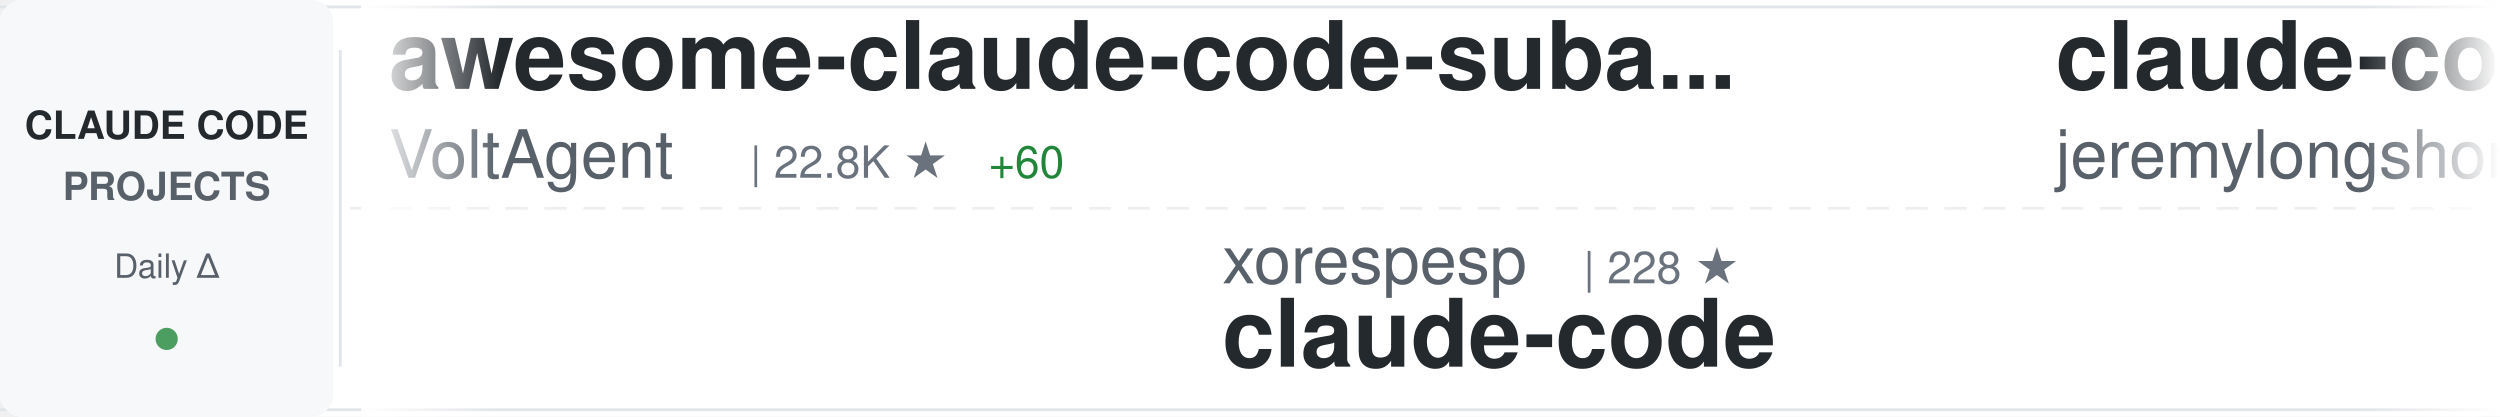
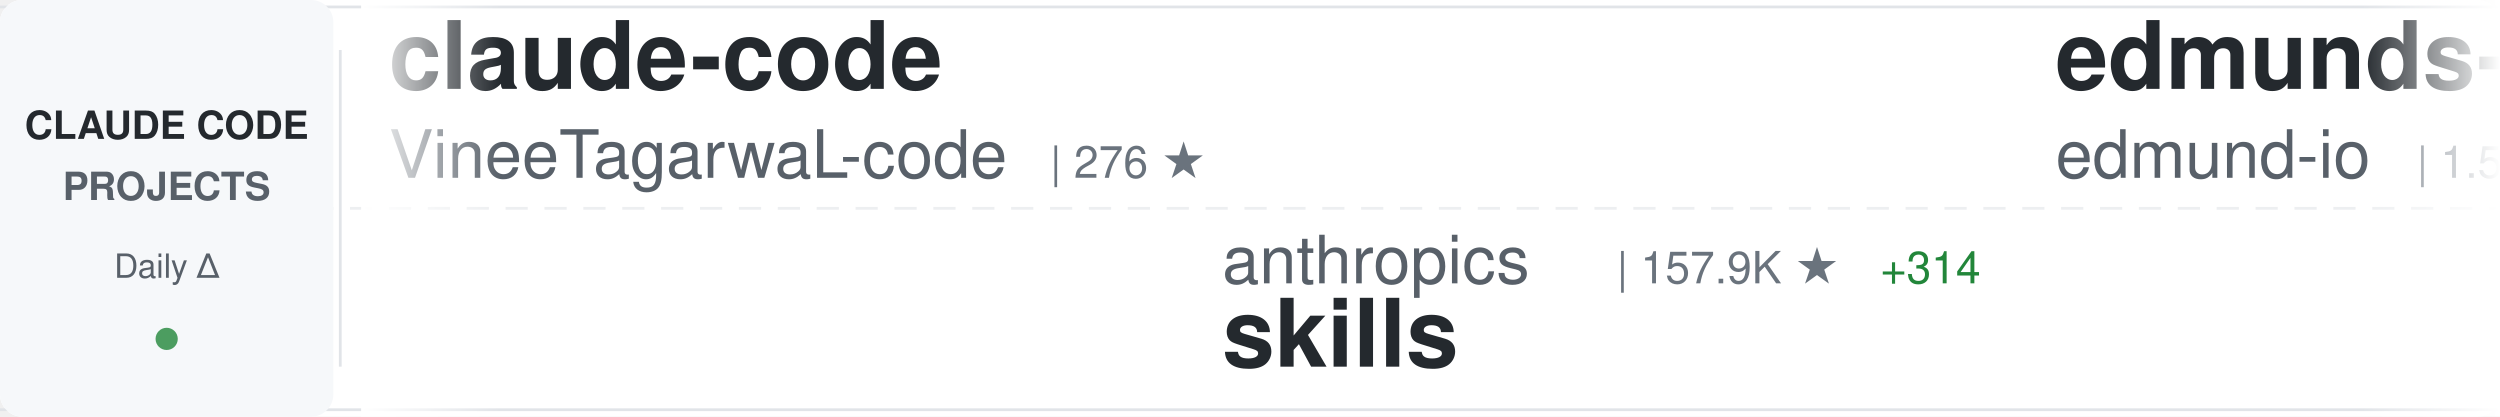
<svg xmlns="http://www.w3.org/2000/svg" width="900" height="150">
  <defs>
    <linearGradient id="awesomeLeftFade" x1="0%" y1="0%" x2="100%" y2="0%">
      <stop offset="0%" style="stop-color:#ffffff;stop-opacity:1" />
      <stop offset="100%" style="stop-color:#ffffff;stop-opacity:0" />
    </linearGradient>
    <linearGradient id="awesomeRightFade" x1="0%" y1="0%" x2="100%" y2="0%">
      <stop offset="0%" style="stop-color:#ffffff;stop-opacity:0" />
      <stop offset="100%" style="stop-color:#ffffff;stop-opacity:1" />
    </linearGradient>
  </defs>
  <rect width="900" height="150" fill="#ffffff" rx="8" />
  <rect x="0" y="2" width="900" height="1" fill="#e1e4e8" />
  <rect x="0" y="147" width="900" height="1" fill="#e1e4e8" />
  <line x1="0" y1="75" x2="900" y2="75" stroke="#e1e4e8" stroke-width="1" stroke-dasharray="8 6" opacity="0.6" />
  <rect x="0" y="0" width="120" height="150" fill="#f6f8fa" rx="8" />
  <text x="60" y="50" font-family="-apple-system, BlinkMacSystemFont, 'Segoe UI', Helvetica, Arial, sans-serif" font-size="14" font-weight="600" fill="#24292e" text-anchor="middle">CLAUDE CODE</text>
  <text x="60" y="72" font-family="-apple-system, BlinkMacSystemFont, 'Segoe UI', Helvetica, Arial, sans-serif" font-size="14" font-weight="600" fill="#586069" text-anchor="middle">PROJECTS</text>
  <text x="60" y="100" font-family="-apple-system, BlinkMacSystemFont, 'Segoe UI', Helvetica, Arial, sans-serif" font-size="12" font-weight="500" fill="#586069" text-anchor="middle">Daily Δ</text>
  <circle cx="60" cy="122" r="4" fill="#22863a" opacity="0.8" />
  <rect x="122" y="18" width="1" height="114" fill="#e1e4e8" />
  <clipPath id="awesomeTickerClip">
    <rect x="130" y="0" width="770" height="150" />
  </clipPath>
  <g clip-path="url(#awesomeTickerClip)">
    <g id="awesomeTickerItems">
      <animateTransform attributeName="transform" attributeType="XML" type="translate" from="0 0" to="-3000 0" dur="54s" repeatCount="indefinite" />
      <g transform="translate(0, 0)">
-         <text x="140" y="32" font-family="-apple-system, BlinkMacSystemFont, 'Segoe UI', Helvetica, Arial, sans-serif" font-size="34" font-weight="600" fill="#24292e">awesome-claude-code-suba...</text>
-         <text x="140" y="64" font-family="-apple-system, BlinkMacSystemFont, 'Segoe UI', Helvetica, Arial, sans-serif" font-size="24" font-weight="400" fill="#586069">VoltAgent</text>
-         <text x="270" y="64" font-family="-apple-system, BlinkMacSystemFont, 'Segoe UI', Helvetica, Arial, sans-serif" font-size="16" font-weight="500" fill="#6a737d">| 22.8K ★</text>
-         <text x="356" y="64" font-family="-apple-system, BlinkMacSystemFont, 'Segoe UI', Helvetica, Arial, sans-serif" font-size="16" font-weight="500" fill="#22863a"> +60</text>
+         <text x="140" y="32" font-family="-apple-system, BlinkMacSystemFont, 'Segoe UI', Helvetica, Arial, sans-serif" font-size="34" font-weight="600" fill="#24292e">claude-code</text>
+         <text x="140" y="64" font-family="-apple-system, BlinkMacSystemFont, 'Segoe UI', Helvetica, Arial, sans-serif" font-size="24" font-weight="400" fill="#586069">VineeTagarwaL-code</text>
+         <text x="378" y="64" font-family="-apple-system, BlinkMacSystemFont, 'Segoe UI', Helvetica, Arial, sans-serif" font-size="16" font-weight="500" fill="#6a737d">| 276 ★</text>
      </g>
      <g transform="translate(300, 0)">
-         <text x="140" y="102" font-family="-apple-system, BlinkMacSystemFont, 'Segoe UI', Helvetica, Arial, sans-serif" font-size="24" font-weight="400" fill="#586069">xorespesp</text>
-         <text x="270" y="102" font-family="-apple-system, BlinkMacSystemFont, 'Segoe UI', Helvetica, Arial, sans-serif" font-size="16" font-weight="500" fill="#6a737d">| 228 ★</text>
+         <text x="140" y="102" font-family="-apple-system, BlinkMacSystemFont, 'Segoe UI', Helvetica, Arial, sans-serif" font-size="24" font-weight="400" fill="#586069">anthropics</text>
+         <text x="282" y="102" font-family="-apple-system, BlinkMacSystemFont, 'Segoe UI', Helvetica, Arial, sans-serif" font-size="16" font-weight="500" fill="#6a737d">| 157.9K ★</text>
+         <text x="377" y="102" font-family="-apple-system, BlinkMacSystemFont, 'Segoe UI', Helvetica, Arial, sans-serif" font-size="16" font-weight="500" fill="#22863a"> +314</text>
+         <text x="140" y="132" font-family="-apple-system, BlinkMacSystemFont, 'Segoe UI', Helvetica, Arial, sans-serif" font-size="34" font-weight="600" fill="#24292e">skills</text>
+       </g>
+       <g transform="translate(600, 0)">
+         <text x="140" y="32" font-family="-apple-system, BlinkMacSystemFont, 'Segoe UI', Helvetica, Arial, sans-serif" font-size="34" font-weight="600" fill="#24292e">edmunds-claude-code</text>
+         <text x="140" y="64" font-family="-apple-system, BlinkMacSystemFont, 'Segoe UI', Helvetica, Arial, sans-serif" font-size="24" font-weight="400" fill="#586069">edmund-io</text>
+         <text x="270" y="64" font-family="-apple-system, BlinkMacSystemFont, 'Segoe UI', Helvetica, Arial, sans-serif" font-size="16" font-weight="500" fill="#6a737d">| 1.5K ★</text>
+         <text x="347" y="64" font-family="-apple-system, BlinkMacSystemFont, 'Segoe UI', Helvetica, Arial, sans-serif" font-size="16" font-weight="500" fill="#22863a"> +2</text>
+       </g>
+       <g transform="translate(900, 0)">
+         <text x="140" y="102" font-family="-apple-system, BlinkMacSystemFont, 'Segoe UI', Helvetica, Arial, sans-serif" font-size="24" font-weight="400" fill="#586069">mehmoodosman</text>
+         <text x="306" y="102" font-family="-apple-system, BlinkMacSystemFont, 'Segoe UI', Helvetica, Arial, sans-serif" font-size="16" font-weight="500" fill="#6a737d">| 170 ★</text>
        <text x="140" y="132" font-family="-apple-system, BlinkMacSystemFont, 'Segoe UI', Helvetica, Arial, sans-serif" font-size="34" font-weight="600" fill="#24292e">claude-code</text>
      </g>
-       <g transform="translate(600, 0)">
-         <text x="140" y="32" font-family="-apple-system, BlinkMacSystemFont, 'Segoe UI', Helvetica, Arial, sans-serif" font-size="34" font-weight="600" fill="#24292e">claude-code-plugins-plus...</text>
-         <text x="140" y="64" font-family="-apple-system, BlinkMacSystemFont, 'Segoe UI', Helvetica, Arial, sans-serif" font-size="24" font-weight="400" fill="#586069">jeremylongshore</text>
-         <text x="342" y="64" font-family="-apple-system, BlinkMacSystemFont, 'Segoe UI', Helvetica, Arial, sans-serif" font-size="16" font-weight="500" fill="#6a737d">| 2.5K ★</text>
-         <text x="419" y="64" font-family="-apple-system, BlinkMacSystemFont, 'Segoe UI', Helvetica, Arial, sans-serif" font-size="16" font-weight="500" fill="#22863a"> +8</text>
-       </g>
-       <g transform="translate(900, 0)">
-         <text x="140" y="102" font-family="-apple-system, BlinkMacSystemFont, 'Segoe UI', Helvetica, Arial, sans-serif" font-size="24" font-weight="400" fill="#586069">frankbria</text>
-         <text x="270" y="102" font-family="-apple-system, BlinkMacSystemFont, 'Segoe UI', Helvetica, Arial, sans-serif" font-size="16" font-weight="500" fill="#6a737d">| 9.5K ★</text>
-         <text x="347" y="102" font-family="-apple-system, BlinkMacSystemFont, 'Segoe UI', Helvetica, Arial, sans-serif" font-size="16" font-weight="500" fill="#22863a"> +3</text>
-         <text x="140" y="132" font-family="-apple-system, BlinkMacSystemFont, 'Segoe UI', Helvetica, Arial, sans-serif" font-size="34" font-weight="600" fill="#24292e">ralph-claude-code</text>
-       </g>
      <g transform="translate(1200, 0)">
-         <text x="140" y="32" font-family="-apple-system, BlinkMacSystemFont, 'Segoe UI', Helvetica, Arial, sans-serif" font-size="34" font-weight="600" fill="#24292e">claude-code</text>
-         <text x="140" y="64" font-family="-apple-system, BlinkMacSystemFont, 'Segoe UI', Helvetica, Arial, sans-serif" font-size="24" font-weight="400" fill="#586069">RishabhK103</text>
-         <text x="294" y="64" font-family="-apple-system, BlinkMacSystemFont, 'Segoe UI', Helvetica, Arial, sans-serif" font-size="16" font-weight="500" fill="#6a737d">| 99 ★</text>
+         <text x="140" y="32" font-family="-apple-system, BlinkMacSystemFont, 'Segoe UI', Helvetica, Arial, sans-serif" font-size="34" font-weight="600" fill="#24292e">Auto-claude-code-researc...</text>
+         <text x="140" y="64" font-family="-apple-system, BlinkMacSystemFont, 'Segoe UI', Helvetica, Arial, sans-serif" font-size="24" font-weight="400" fill="#586069">wanshuiyin</text>
+         <text x="282" y="64" font-family="-apple-system, BlinkMacSystemFont, 'Segoe UI', Helvetica, Arial, sans-serif" font-size="16" font-weight="500" fill="#6a737d">| 13.0K ★</text>
+         <text x="368" y="64" font-family="-apple-system, BlinkMacSystemFont, 'Segoe UI', Helvetica, Arial, sans-serif" font-size="16" font-weight="500" fill="#22863a"> +31</text>
      </g>
      <g transform="translate(1500, 0)">
-         <text x="140" y="102" font-family="-apple-system, BlinkMacSystemFont, 'Segoe UI', Helvetica, Arial, sans-serif" font-size="24" font-weight="400" fill="#586069">huangserva</text>
-         <text x="282" y="102" font-family="-apple-system, BlinkMacSystemFont, 'Segoe UI', Helvetica, Arial, sans-serif" font-size="16" font-weight="500" fill="#6a737d">| 618 ★</text>
-         <text x="350" y="102" font-family="-apple-system, BlinkMacSystemFont, 'Segoe UI', Helvetica, Arial, sans-serif" font-size="16" font-weight="500" fill="#22863a"> +1</text>
-         <text x="140" y="132" font-family="-apple-system, BlinkMacSystemFont, 'Segoe UI', Helvetica, Arial, sans-serif" font-size="34" font-weight="600" fill="#24292e">claude-code-cli</text>
+         <text x="140" y="102" font-family="-apple-system, BlinkMacSystemFont, 'Segoe UI', Helvetica, Arial, sans-serif" font-size="24" font-weight="400" fill="#586069">tanbiralam</text>
+         <text x="282" y="102" font-family="-apple-system, BlinkMacSystemFont, 'Segoe UI', Helvetica, Arial, sans-serif" font-size="16" font-weight="500" fill="#6a737d">| 2.0K ★</text>
+         <text x="359" y="102" font-family="-apple-system, BlinkMacSystemFont, 'Segoe UI', Helvetica, Arial, sans-serif" font-size="16" font-weight="500" fill="#22863a"> +8</text>
+         <text x="140" y="132" font-family="-apple-system, BlinkMacSystemFont, 'Segoe UI', Helvetica, Arial, sans-serif" font-size="34" font-weight="600" fill="#24292e">claude-code</text>
      </g>
      <g transform="translate(1800, 0)">
-         <text x="140" y="32" font-family="-apple-system, BlinkMacSystemFont, 'Segoe UI', Helvetica, Arial, sans-serif" font-size="34" font-weight="600" fill="#24292e">claude-code-best-practic...</text>
-         <text x="140" y="64" font-family="-apple-system, BlinkMacSystemFont, 'Segoe UI', Helvetica, Arial, sans-serif" font-size="24" font-weight="400" fill="#586069">shanraisshan</text>
-         <text x="306" y="64" font-family="-apple-system, BlinkMacSystemFont, 'Segoe UI', Helvetica, Arial, sans-serif" font-size="16" font-weight="500" fill="#6a737d">| 61.9K ★</text>
-         <text x="392" y="64" font-family="-apple-system, BlinkMacSystemFont, 'Segoe UI', Helvetica, Arial, sans-serif" font-size="16" font-weight="500" fill="#22863a"> +80</text>
+         <text x="140" y="32" font-family="-apple-system, BlinkMacSystemFont, 'Segoe UI', Helvetica, Arial, sans-serif" font-size="34" font-weight="600" fill="#24292e">claude-code</text>
+         <text x="140" y="64" font-family="-apple-system, BlinkMacSystemFont, 'Segoe UI', Helvetica, Arial, sans-serif" font-size="24" font-weight="400" fill="#586069">freestylefly</text>
+         <text x="306" y="64" font-family="-apple-system, BlinkMacSystemFont, 'Segoe UI', Helvetica, Arial, sans-serif" font-size="16" font-weight="500" fill="#6a737d">| 127 ★</text>
      </g>
      <g transform="translate(2100, 0)">
-         <text x="140" y="102" font-family="-apple-system, BlinkMacSystemFont, 'Segoe UI', Helvetica, Arial, sans-serif" font-size="24" font-weight="400" fill="#586069">darcyegb</text>
-         <text x="258" y="102" font-family="-apple-system, BlinkMacSystemFont, 'Segoe UI', Helvetica, Arial, sans-serif" font-size="16" font-weight="500" fill="#6a737d">| 742 ★</text>
-         <text x="140" y="132" font-family="-apple-system, BlinkMacSystemFont, 'Segoe UI', Helvetica, Arial, sans-serif" font-size="34" font-weight="600" fill="#24292e">ClaudeCodeAgents</text>
+         <text x="140" y="102" font-family="-apple-system, BlinkMacSystemFont, 'Segoe UI', Helvetica, Arial, sans-serif" font-size="24" font-weight="400" fill="#586069">Chachamaru127</text>
+         <text x="318" y="102" font-family="-apple-system, BlinkMacSystemFont, 'Segoe UI', Helvetica, Arial, sans-serif" font-size="16" font-weight="500" fill="#6a737d">| 2.9K ★</text>
+         <text x="395" y="102" font-family="-apple-system, BlinkMacSystemFont, 'Segoe UI', Helvetica, Arial, sans-serif" font-size="16" font-weight="500" fill="#22863a"> +5</text>
+         <text x="140" y="132" font-family="-apple-system, BlinkMacSystemFont, 'Segoe UI', Helvetica, Arial, sans-serif" font-size="34" font-weight="600" fill="#24292e">claude-code-harness</text>
      </g>
      <g transform="translate(2400, 0)">
-         <text x="140" y="32" font-family="-apple-system, BlinkMacSystemFont, 'Segoe UI', Helvetica, Arial, sans-serif" font-size="34" font-weight="600" fill="#24292e">claude-code-spec-workflo...</text>
-         <text x="140" y="64" font-family="-apple-system, BlinkMacSystemFont, 'Segoe UI', Helvetica, Arial, sans-serif" font-size="24" font-weight="400" fill="#586069">Pimzino</text>
-         <text x="246" y="64" font-family="-apple-system, BlinkMacSystemFont, 'Segoe UI', Helvetica, Arial, sans-serif" font-size="16" font-weight="500" fill="#6a737d">| 3.8K ★</text>
-         <text x="323" y="64" font-family="-apple-system, BlinkMacSystemFont, 'Segoe UI', Helvetica, Arial, sans-serif" font-size="16" font-weight="500" fill="#22863a"> +1</text>
+         <text x="140" y="32" font-family="-apple-system, BlinkMacSystemFont, 'Segoe UI', Helvetica, Arial, sans-serif" font-size="34" font-weight="600" fill="#24292e">claude-code</text>
+         <text x="140" y="64" font-family="-apple-system, BlinkMacSystemFont, 'Segoe UI', Helvetica, Arial, sans-serif" font-size="24" font-weight="400" fill="#586069">Tinkeringg-Lab</text>
+         <text x="330" y="64" font-family="-apple-system, BlinkMacSystemFont, 'Segoe UI', Helvetica, Arial, sans-serif" font-size="16" font-weight="500" fill="#6a737d">| 209 ★</text>
      </g>
      <g transform="translate(2700, 0)">
-         <text x="140" y="102" font-family="-apple-system, BlinkMacSystemFont, 'Segoe UI', Helvetica, Arial, sans-serif" font-size="24" font-weight="400" fill="#586069">davila7</text>
-         <text x="246" y="102" font-family="-apple-system, BlinkMacSystemFont, 'Segoe UI', Helvetica, Arial, sans-serif" font-size="16" font-weight="500" fill="#6a737d">| 28.4K ★</text>
-         <text x="332" y="102" font-family="-apple-system, BlinkMacSystemFont, 'Segoe UI', Helvetica, Arial, sans-serif" font-size="16" font-weight="500" fill="#22863a"> +18</text>
-         <text x="140" y="132" font-family="-apple-system, BlinkMacSystemFont, 'Segoe UI', Helvetica, Arial, sans-serif" font-size="34" font-weight="600" fill="#24292e">claude-code-templates</text>
+         <text x="140" y="102" font-family="-apple-system, BlinkMacSystemFont, 'Segoe UI', Helvetica, Arial, sans-serif" font-size="24" font-weight="400" fill="#586069">carlvellotti</text>
+         <text x="306" y="102" font-family="-apple-system, BlinkMacSystemFont, 'Segoe UI', Helvetica, Arial, sans-serif" font-size="16" font-weight="500" fill="#6a737d">| 2.1K ★</text>
+         <text x="383" y="102" font-family="-apple-system, BlinkMacSystemFont, 'Segoe UI', Helvetica, Arial, sans-serif" font-size="16" font-weight="500" fill="#22863a"> +10</text>
+         <text x="140" y="132" font-family="-apple-system, BlinkMacSystemFont, 'Segoe UI', Helvetica, Arial, sans-serif" font-size="34" font-weight="600" fill="#24292e">claude-code-pm-course</text>
      </g>
      <g transform="translate(3000, 0)">
-         <text x="140" y="32" font-family="-apple-system, BlinkMacSystemFont, 'Segoe UI', Helvetica, Arial, sans-serif" font-size="34" font-weight="600" fill="#24292e">awesome-claude-code-suba...</text>
-         <text x="140" y="64" font-family="-apple-system, BlinkMacSystemFont, 'Segoe UI', Helvetica, Arial, sans-serif" font-size="24" font-weight="400" fill="#586069">VoltAgent</text>
-         <text x="270" y="64" font-family="-apple-system, BlinkMacSystemFont, 'Segoe UI', Helvetica, Arial, sans-serif" font-size="16" font-weight="500" fill="#6a737d">| 22.8K ★</text>
-         <text x="356" y="64" font-family="-apple-system, BlinkMacSystemFont, 'Segoe UI', Helvetica, Arial, sans-serif" font-size="16" font-weight="500" fill="#22863a"> +60</text>
+         <text x="140" y="32" font-family="-apple-system, BlinkMacSystemFont, 'Segoe UI', Helvetica, Arial, sans-serif" font-size="34" font-weight="600" fill="#24292e">claude-code</text>
+         <text x="140" y="64" font-family="-apple-system, BlinkMacSystemFont, 'Segoe UI', Helvetica, Arial, sans-serif" font-size="24" font-weight="400" fill="#586069">VineeTagarwaL-code</text>
+         <text x="378" y="64" font-family="-apple-system, BlinkMacSystemFont, 'Segoe UI', Helvetica, Arial, sans-serif" font-size="16" font-weight="500" fill="#6a737d">| 276 ★</text>
      </g>
      <g transform="translate(3300, 0)">
-         <text x="140" y="102" font-family="-apple-system, BlinkMacSystemFont, 'Segoe UI', Helvetica, Arial, sans-serif" font-size="24" font-weight="400" fill="#586069">xorespesp</text>
-         <text x="270" y="102" font-family="-apple-system, BlinkMacSystemFont, 'Segoe UI', Helvetica, Arial, sans-serif" font-size="16" font-weight="500" fill="#6a737d">| 228 ★</text>
-         <text x="140" y="132" font-family="-apple-system, BlinkMacSystemFont, 'Segoe UI', Helvetica, Arial, sans-serif" font-size="34" font-weight="600" fill="#24292e">claude-code</text>
+         <text x="140" y="102" font-family="-apple-system, BlinkMacSystemFont, 'Segoe UI', Helvetica, Arial, sans-serif" font-size="24" font-weight="400" fill="#586069">anthropics</text>
+         <text x="282" y="102" font-family="-apple-system, BlinkMacSystemFont, 'Segoe UI', Helvetica, Arial, sans-serif" font-size="16" font-weight="500" fill="#6a737d">| 157.9K ★</text>
+         <text x="377" y="102" font-family="-apple-system, BlinkMacSystemFont, 'Segoe UI', Helvetica, Arial, sans-serif" font-size="16" font-weight="500" fill="#22863a"> +314</text>
+         <text x="140" y="132" font-family="-apple-system, BlinkMacSystemFont, 'Segoe UI', Helvetica, Arial, sans-serif" font-size="34" font-weight="600" fill="#24292e">skills</text>
      </g>
      <g transform="translate(3600, 0)">
-         <text x="140" y="32" font-family="-apple-system, BlinkMacSystemFont, 'Segoe UI', Helvetica, Arial, sans-serif" font-size="34" font-weight="600" fill="#24292e">claude-code-plugins-plus...</text>
-         <text x="140" y="64" font-family="-apple-system, BlinkMacSystemFont, 'Segoe UI', Helvetica, Arial, sans-serif" font-size="24" font-weight="400" fill="#586069">jeremylongshore</text>
-         <text x="342" y="64" font-family="-apple-system, BlinkMacSystemFont, 'Segoe UI', Helvetica, Arial, sans-serif" font-size="16" font-weight="500" fill="#6a737d">| 2.5K ★</text>
-         <text x="419" y="64" font-family="-apple-system, BlinkMacSystemFont, 'Segoe UI', Helvetica, Arial, sans-serif" font-size="16" font-weight="500" fill="#22863a"> +8</text>
+         <text x="140" y="32" font-family="-apple-system, BlinkMacSystemFont, 'Segoe UI', Helvetica, Arial, sans-serif" font-size="34" font-weight="600" fill="#24292e">edmunds-claude-code</text>
+         <text x="140" y="64" font-family="-apple-system, BlinkMacSystemFont, 'Segoe UI', Helvetica, Arial, sans-serif" font-size="24" font-weight="400" fill="#586069">edmund-io</text>
+         <text x="270" y="64" font-family="-apple-system, BlinkMacSystemFont, 'Segoe UI', Helvetica, Arial, sans-serif" font-size="16" font-weight="500" fill="#6a737d">| 1.5K ★</text>
+         <text x="347" y="64" font-family="-apple-system, BlinkMacSystemFont, 'Segoe UI', Helvetica, Arial, sans-serif" font-size="16" font-weight="500" fill="#22863a"> +2</text>
      </g>
      <g transform="translate(3900, 0)">
-         <text x="140" y="102" font-family="-apple-system, BlinkMacSystemFont, 'Segoe UI', Helvetica, Arial, sans-serif" font-size="24" font-weight="400" fill="#586069">frankbria</text>
-         <text x="270" y="102" font-family="-apple-system, BlinkMacSystemFont, 'Segoe UI', Helvetica, Arial, sans-serif" font-size="16" font-weight="500" fill="#6a737d">| 9.5K ★</text>
-         <text x="347" y="102" font-family="-apple-system, BlinkMacSystemFont, 'Segoe UI', Helvetica, Arial, sans-serif" font-size="16" font-weight="500" fill="#22863a"> +3</text>
-         <text x="140" y="132" font-family="-apple-system, BlinkMacSystemFont, 'Segoe UI', Helvetica, Arial, sans-serif" font-size="34" font-weight="600" fill="#24292e">ralph-claude-code</text>
+         <text x="140" y="102" font-family="-apple-system, BlinkMacSystemFont, 'Segoe UI', Helvetica, Arial, sans-serif" font-size="24" font-weight="400" fill="#586069">mehmoodosman</text>
+         <text x="306" y="102" font-family="-apple-system, BlinkMacSystemFont, 'Segoe UI', Helvetica, Arial, sans-serif" font-size="16" font-weight="500" fill="#6a737d">| 170 ★</text>
+         <text x="140" y="132" font-family="-apple-system, BlinkMacSystemFont, 'Segoe UI', Helvetica, Arial, sans-serif" font-size="34" font-weight="600" fill="#24292e">claude-code</text>
      </g>
    </g>
  </g>
  <rect x="130" y="0" width="50" height="150" fill="url(#awesomeLeftFade)" />
  <rect x="850" y="0" width="50" height="150" fill="url(#awesomeRightFade)" />
</svg>
